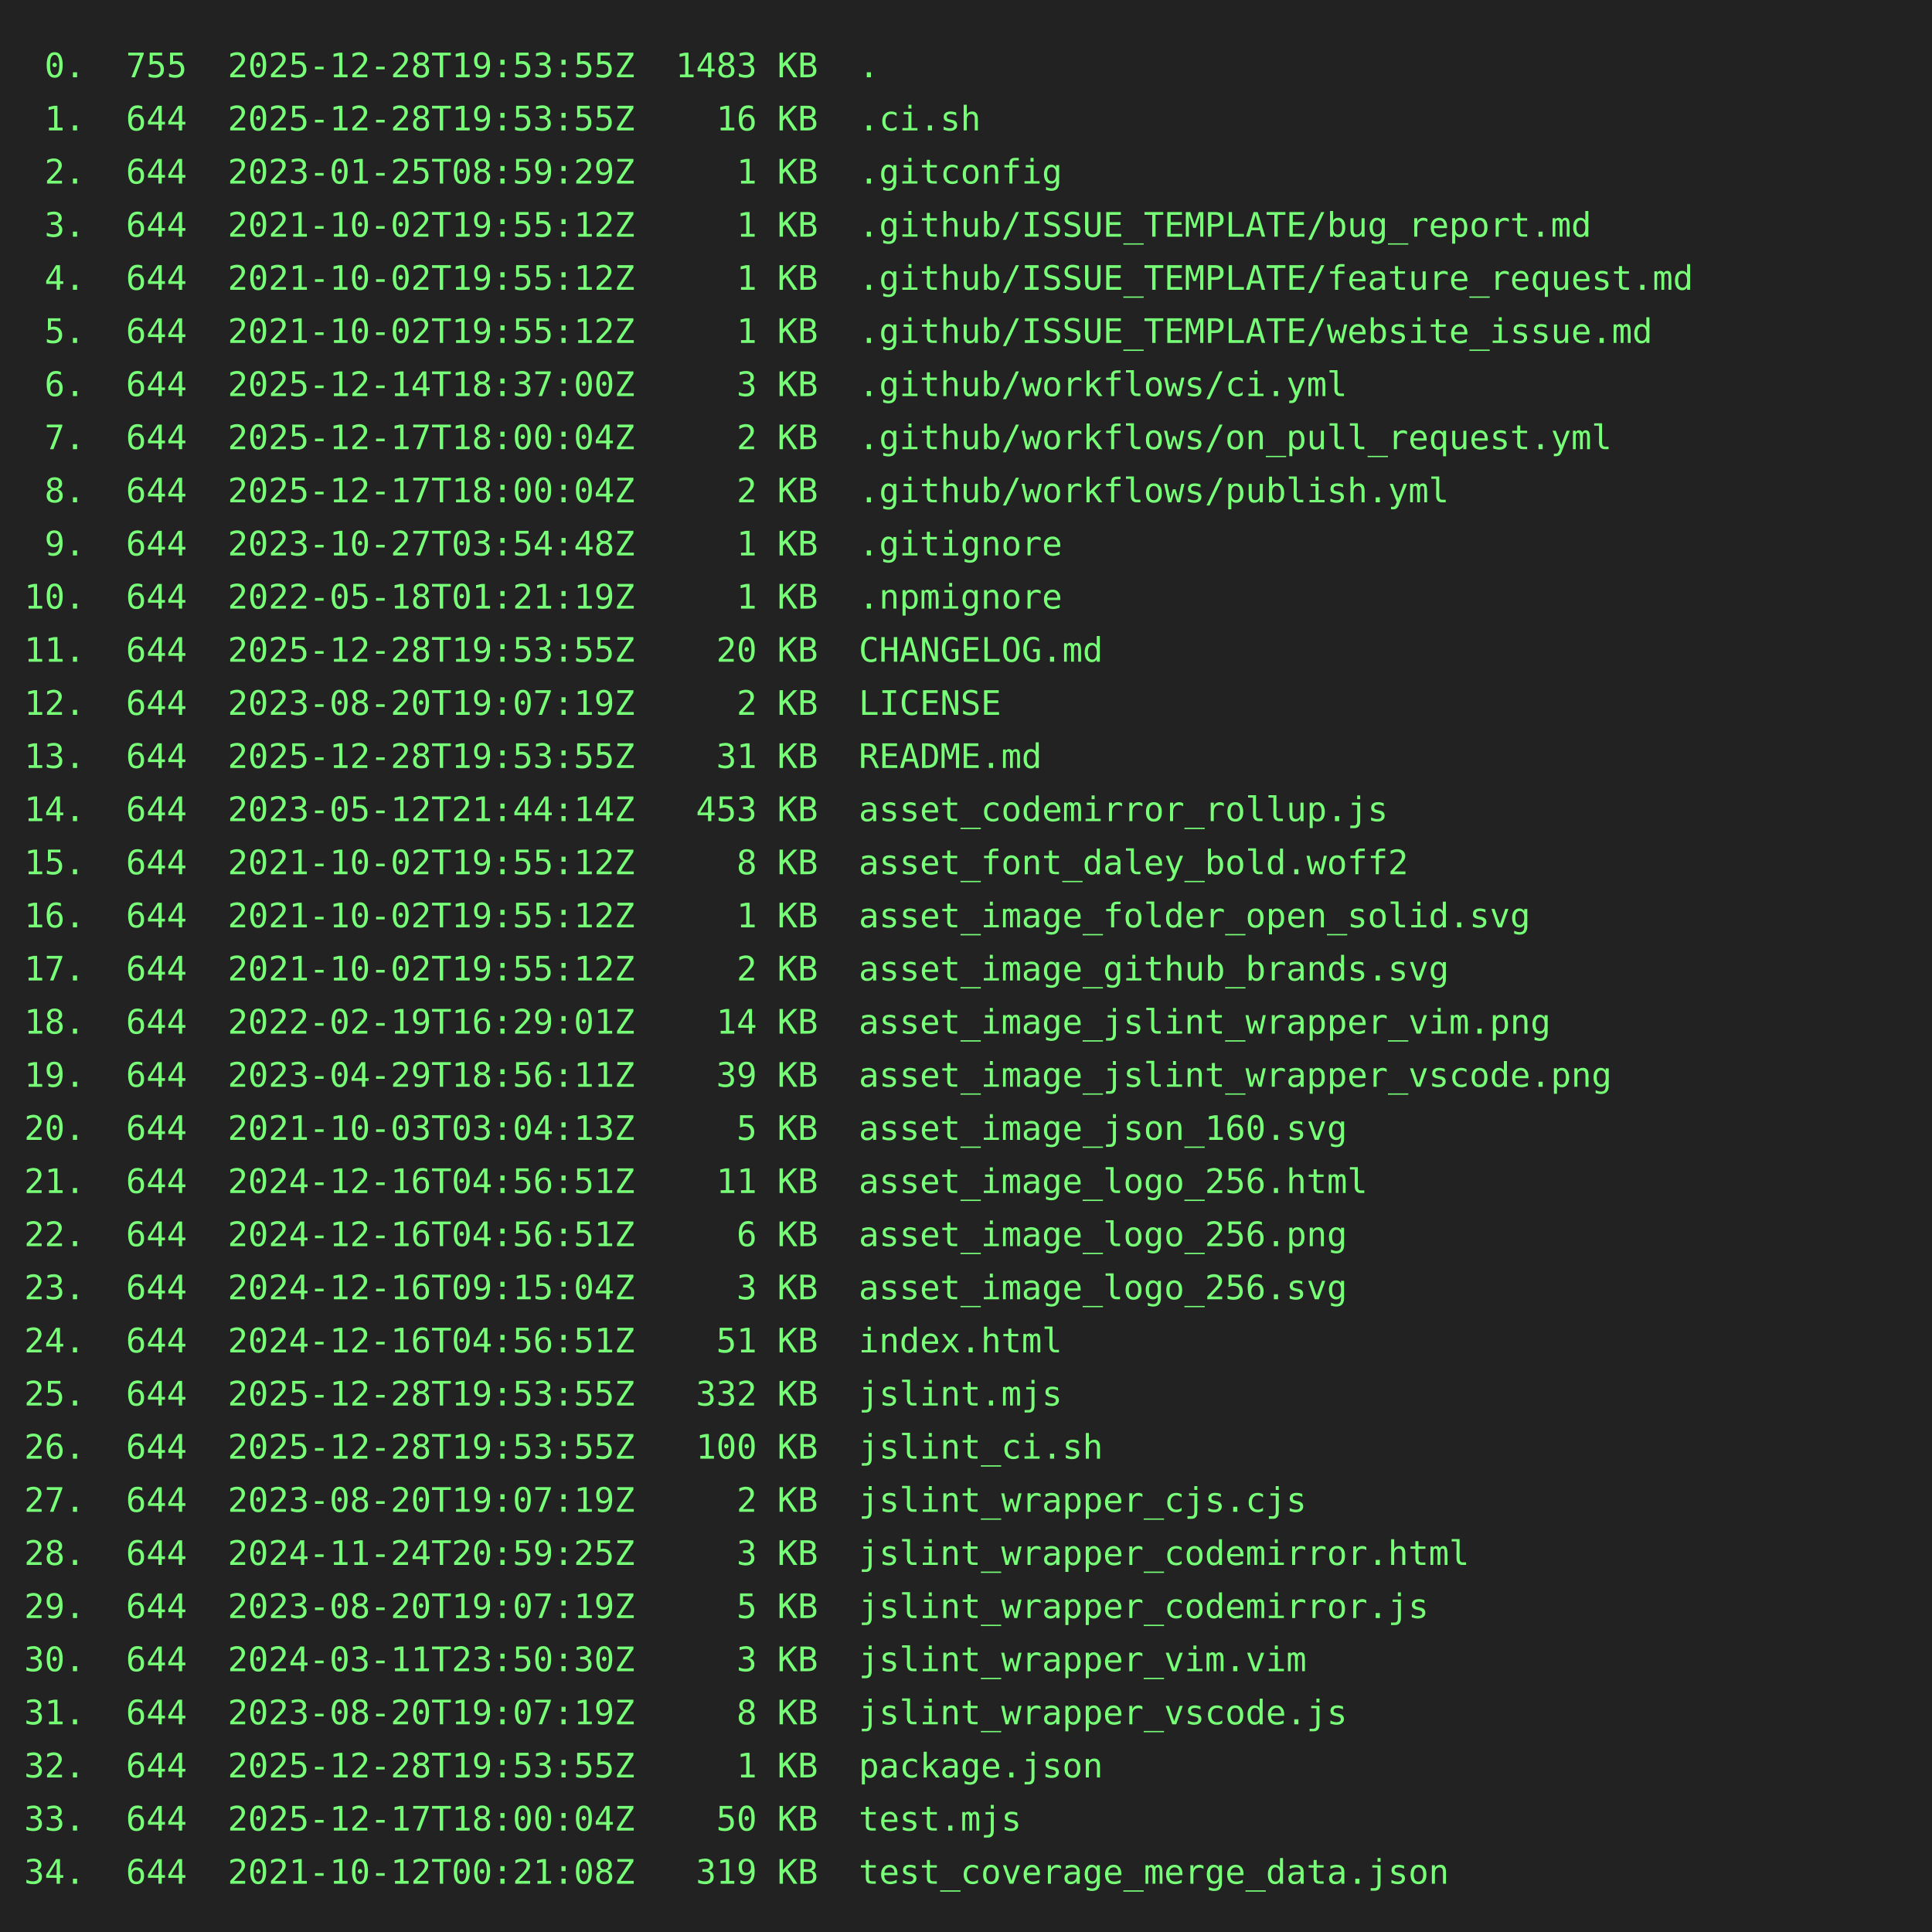
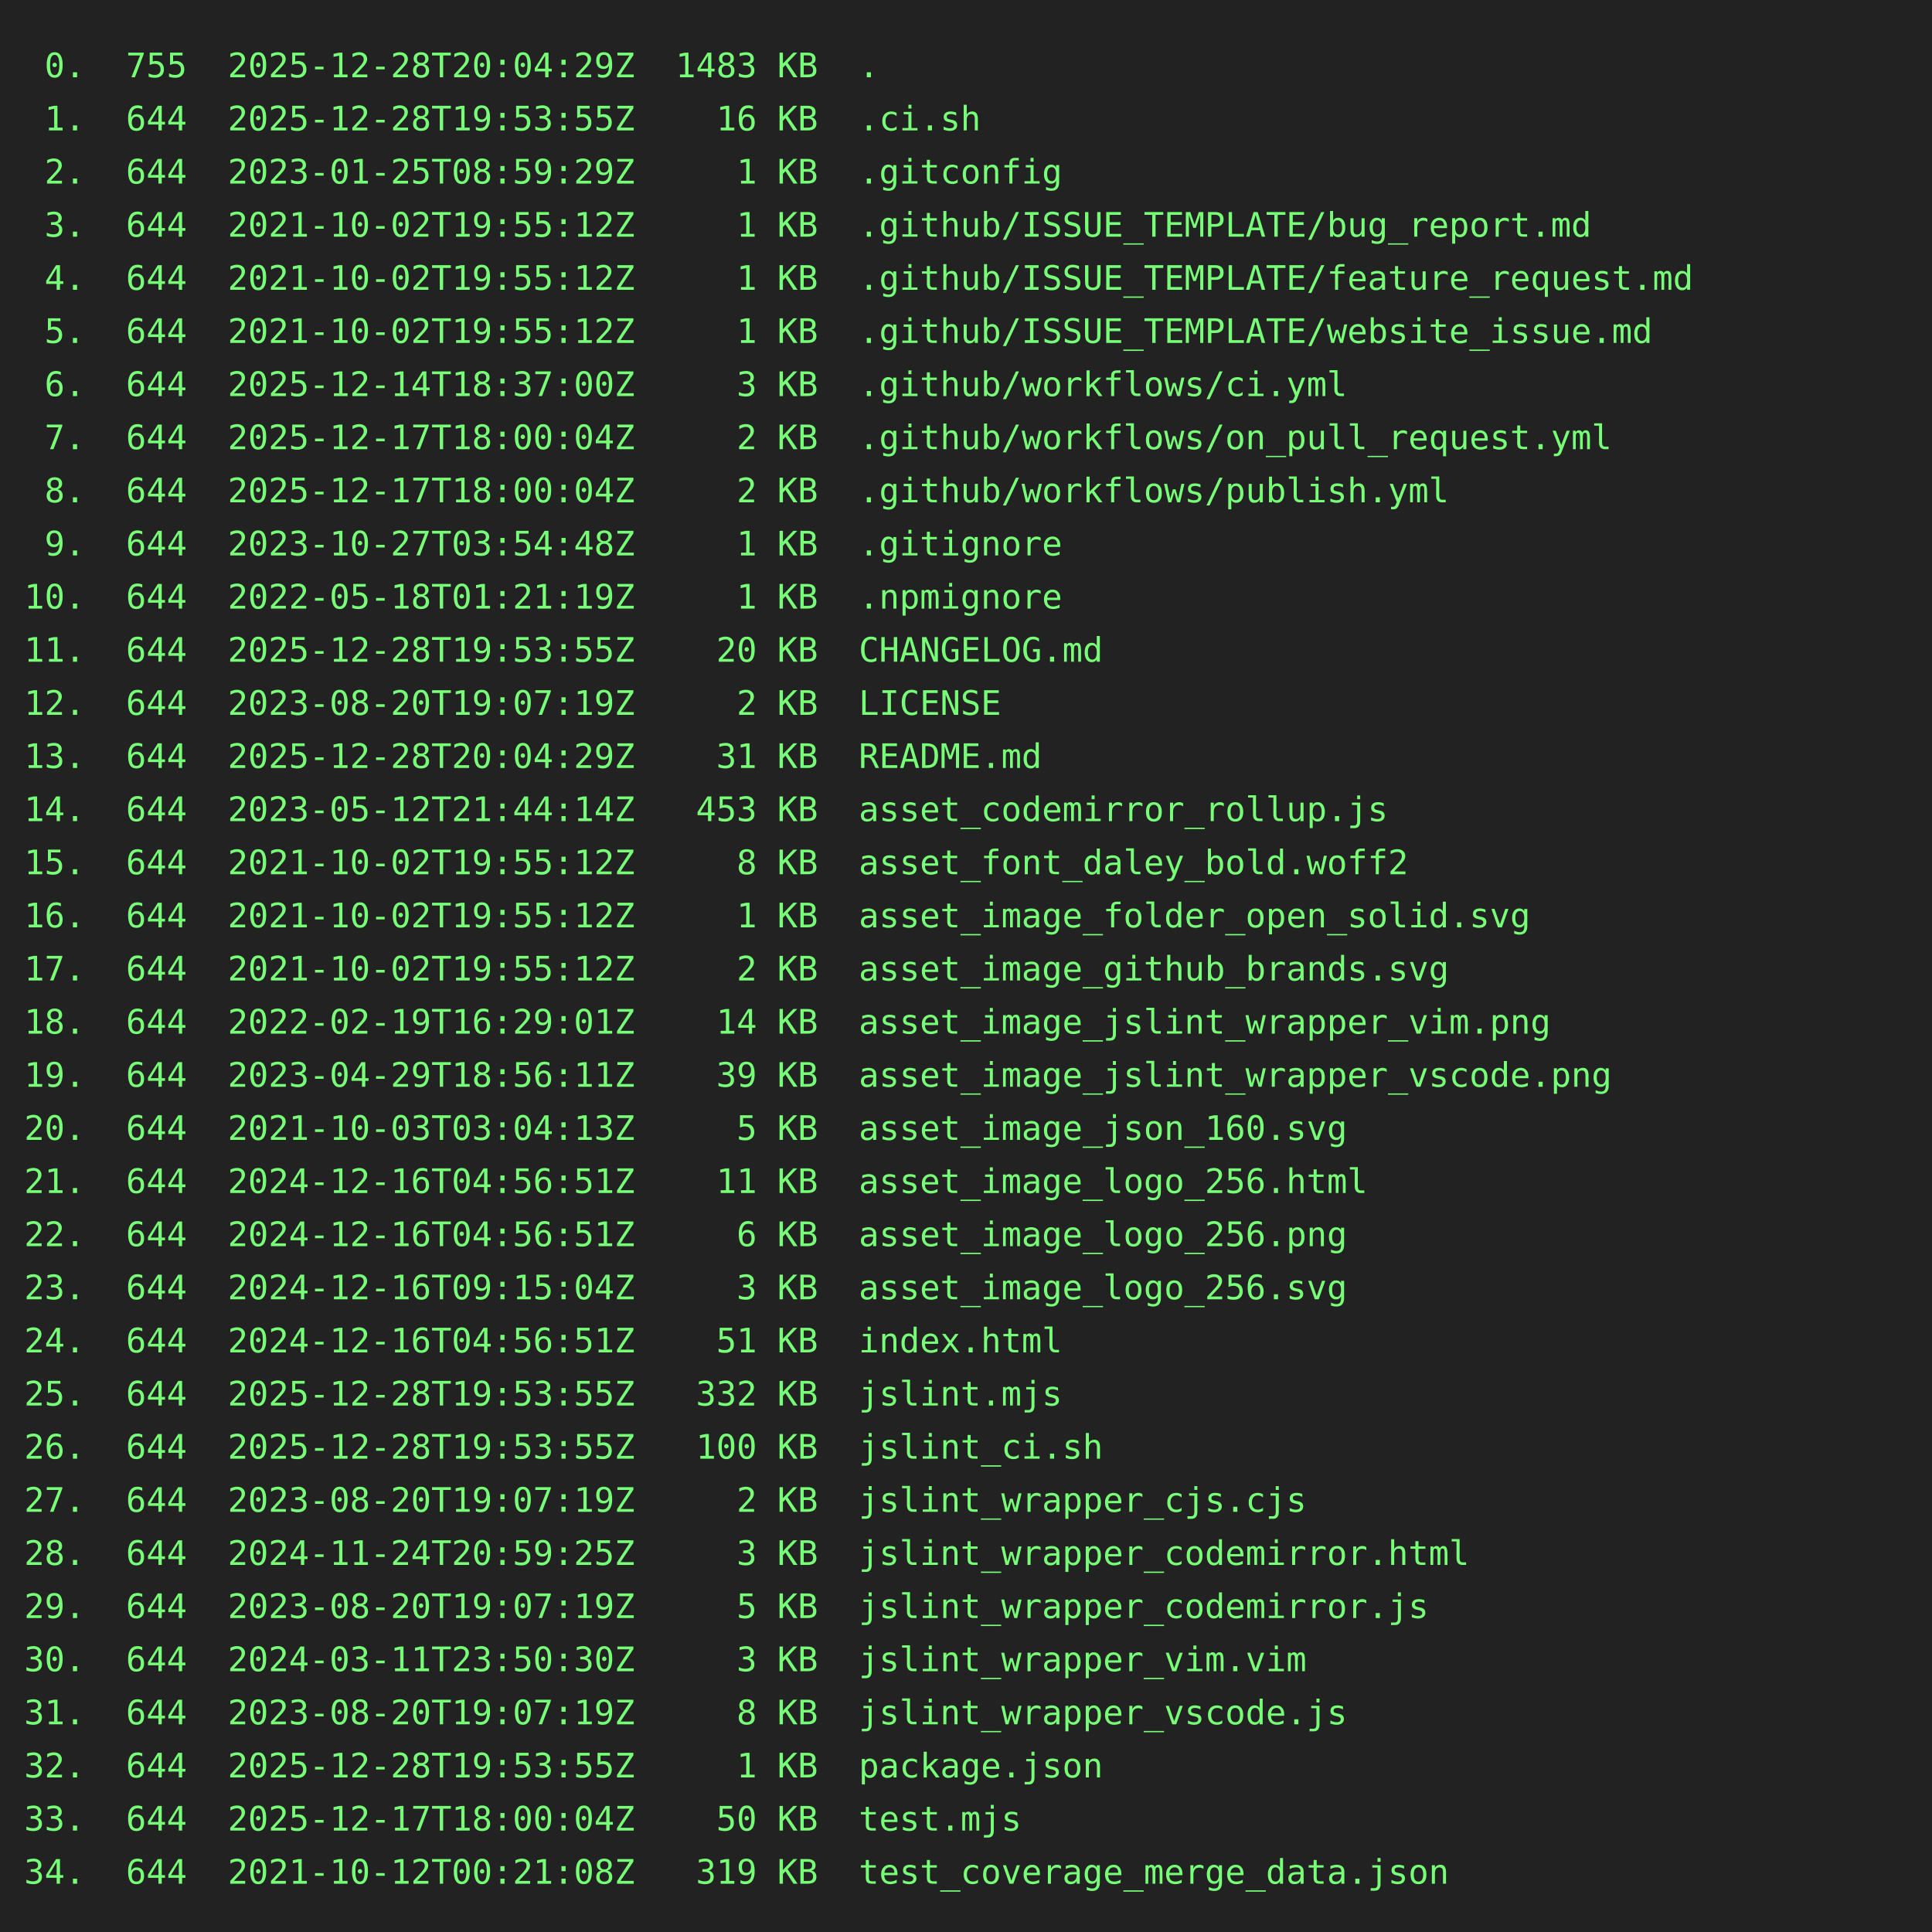
<svg xmlns="http://www.w3.org/2000/svg" height="800" width="800">
  <rect height="800" fill="#222" width="800" />
  <text fill="#7f7" font-family="consolas, menlo, monospace" font-size="14" xml:space="preserve">
-     <tspan lengthAdjust="spacingAndGlyphs" textLength="768" x="10" y="32"> 0.  755  2025-12-28T19:53:55Z  1483 KB  .                                                       </tspan>
+     <tspan lengthAdjust="spacingAndGlyphs" textLength="768" x="10" y="32"> 0.  755  2025-12-28T20:04:29Z  1483 KB  .                                                       </tspan>
    <tspan lengthAdjust="spacingAndGlyphs" textLength="768" x="10" y="54"> 1.  644  2025-12-28T19:53:55Z    16 KB  .ci.sh                                                  </tspan>
    <tspan lengthAdjust="spacingAndGlyphs" textLength="768" x="10" y="76"> 2.  644  2023-01-25T08:59:29Z     1 KB  .gitconfig                                              </tspan>
    <tspan lengthAdjust="spacingAndGlyphs" textLength="768" x="10" y="98"> 3.  644  2021-10-02T19:55:12Z     1 KB  .github/ISSUE_TEMPLATE/bug_report.md                    </tspan>
    <tspan lengthAdjust="spacingAndGlyphs" textLength="768" x="10" y="120"> 4.  644  2021-10-02T19:55:12Z     1 KB  .github/ISSUE_TEMPLATE/feature_request.md               </tspan>
    <tspan lengthAdjust="spacingAndGlyphs" textLength="768" x="10" y="142"> 5.  644  2021-10-02T19:55:12Z     1 KB  .github/ISSUE_TEMPLATE/website_issue.md                 </tspan>
    <tspan lengthAdjust="spacingAndGlyphs" textLength="768" x="10" y="164"> 6.  644  2025-12-14T18:37:00Z     3 KB  .github/workflows/ci.yml                                </tspan>
    <tspan lengthAdjust="spacingAndGlyphs" textLength="768" x="10" y="186"> 7.  644  2025-12-17T18:00:04Z     2 KB  .github/workflows/on_pull_request.yml                   </tspan>
    <tspan lengthAdjust="spacingAndGlyphs" textLength="768" x="10" y="208"> 8.  644  2025-12-17T18:00:04Z     2 KB  .github/workflows/publish.yml                           </tspan>
    <tspan lengthAdjust="spacingAndGlyphs" textLength="768" x="10" y="230"> 9.  644  2023-10-27T03:54:48Z     1 KB  .gitignore                                              </tspan>
    <tspan lengthAdjust="spacingAndGlyphs" textLength="768" x="10" y="252">10.  644  2022-05-18T01:21:19Z     1 KB  .npmignore                                              </tspan>
    <tspan lengthAdjust="spacingAndGlyphs" textLength="768" x="10" y="274">11.  644  2025-12-28T19:53:55Z    20 KB  CHANGELOG.md                                            </tspan>
    <tspan lengthAdjust="spacingAndGlyphs" textLength="768" x="10" y="296">12.  644  2023-08-20T19:07:19Z     2 KB  LICENSE                                                 </tspan>
-     <tspan lengthAdjust="spacingAndGlyphs" textLength="768" x="10" y="318">13.  644  2025-12-28T19:53:55Z    31 KB  README.md                                               </tspan>
+     <tspan lengthAdjust="spacingAndGlyphs" textLength="768" x="10" y="318">13.  644  2025-12-28T20:04:29Z    31 KB  README.md                                               </tspan>
    <tspan lengthAdjust="spacingAndGlyphs" textLength="768" x="10" y="340">14.  644  2023-05-12T21:44:14Z   453 KB  asset_codemirror_rollup.js                              </tspan>
    <tspan lengthAdjust="spacingAndGlyphs" textLength="768" x="10" y="362">15.  644  2021-10-02T19:55:12Z     8 KB  asset_font_daley_bold.woff2                             </tspan>
    <tspan lengthAdjust="spacingAndGlyphs" textLength="768" x="10" y="384">16.  644  2021-10-02T19:55:12Z     1 KB  asset_image_folder_open_solid.svg                       </tspan>
    <tspan lengthAdjust="spacingAndGlyphs" textLength="768" x="10" y="406">17.  644  2021-10-02T19:55:12Z     2 KB  asset_image_github_brands.svg                           </tspan>
    <tspan lengthAdjust="spacingAndGlyphs" textLength="768" x="10" y="428">18.  644  2022-02-19T16:29:01Z    14 KB  asset_image_jslint_wrapper_vim.png                      </tspan>
    <tspan lengthAdjust="spacingAndGlyphs" textLength="768" x="10" y="450">19.  644  2023-04-29T18:56:11Z    39 KB  asset_image_jslint_wrapper_vscode.png                   </tspan>
    <tspan lengthAdjust="spacingAndGlyphs" textLength="768" x="10" y="472">20.  644  2021-10-03T03:04:13Z     5 KB  asset_image_json_160.svg                                </tspan>
    <tspan lengthAdjust="spacingAndGlyphs" textLength="768" x="10" y="494">21.  644  2024-12-16T04:56:51Z    11 KB  asset_image_logo_256.html                               </tspan>
    <tspan lengthAdjust="spacingAndGlyphs" textLength="768" x="10" y="516">22.  644  2024-12-16T04:56:51Z     6 KB  asset_image_logo_256.png                                </tspan>
    <tspan lengthAdjust="spacingAndGlyphs" textLength="768" x="10" y="538">23.  644  2024-12-16T09:15:04Z     3 KB  asset_image_logo_256.svg                                </tspan>
    <tspan lengthAdjust="spacingAndGlyphs" textLength="768" x="10" y="560">24.  644  2024-12-16T04:56:51Z    51 KB  index.html                                              </tspan>
    <tspan lengthAdjust="spacingAndGlyphs" textLength="768" x="10" y="582">25.  644  2025-12-28T19:53:55Z   332 KB  jslint.mjs                                              </tspan>
    <tspan lengthAdjust="spacingAndGlyphs" textLength="768" x="10" y="604">26.  644  2025-12-28T19:53:55Z   100 KB  jslint_ci.sh                                            </tspan>
    <tspan lengthAdjust="spacingAndGlyphs" textLength="768" x="10" y="626">27.  644  2023-08-20T19:07:19Z     2 KB  jslint_wrapper_cjs.cjs                                  </tspan>
    <tspan lengthAdjust="spacingAndGlyphs" textLength="768" x="10" y="648">28.  644  2024-11-24T20:59:25Z     3 KB  jslint_wrapper_codemirror.html                          </tspan>
    <tspan lengthAdjust="spacingAndGlyphs" textLength="768" x="10" y="670">29.  644  2023-08-20T19:07:19Z     5 KB  jslint_wrapper_codemirror.js                            </tspan>
    <tspan lengthAdjust="spacingAndGlyphs" textLength="768" x="10" y="692">30.  644  2024-03-11T23:50:30Z     3 KB  jslint_wrapper_vim.vim                                  </tspan>
    <tspan lengthAdjust="spacingAndGlyphs" textLength="768" x="10" y="714">31.  644  2023-08-20T19:07:19Z     8 KB  jslint_wrapper_vscode.js                                </tspan>
    <tspan lengthAdjust="spacingAndGlyphs" textLength="768" x="10" y="736">32.  644  2025-12-28T19:53:55Z     1 KB  package.json                                            </tspan>
    <tspan lengthAdjust="spacingAndGlyphs" textLength="768" x="10" y="758">33.  644  2025-12-17T18:00:04Z    50 KB  test.mjs                                                </tspan>
    <tspan lengthAdjust="spacingAndGlyphs" textLength="768" x="10" y="780">34.  644  2021-10-12T00:21:08Z   319 KB  test_coverage_merge_data.json                           </tspan>
  </text>
</svg>
